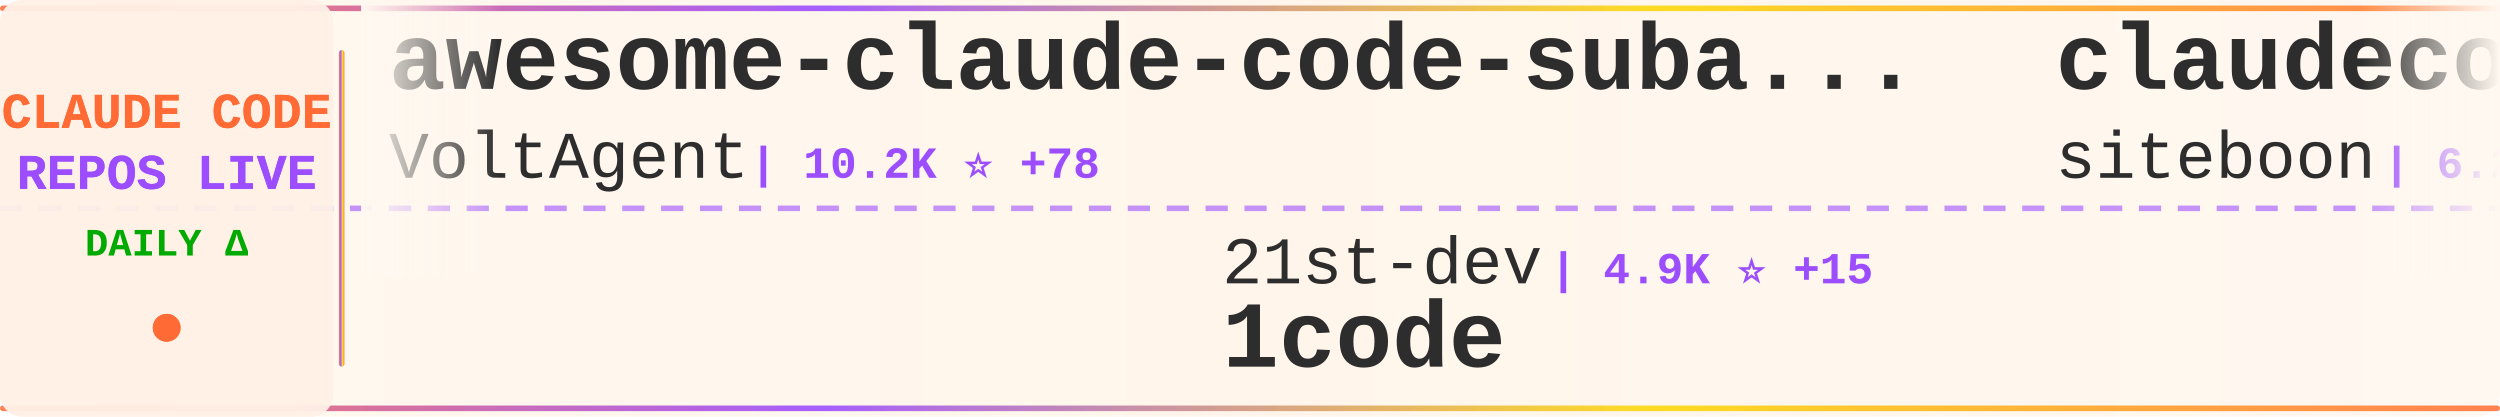
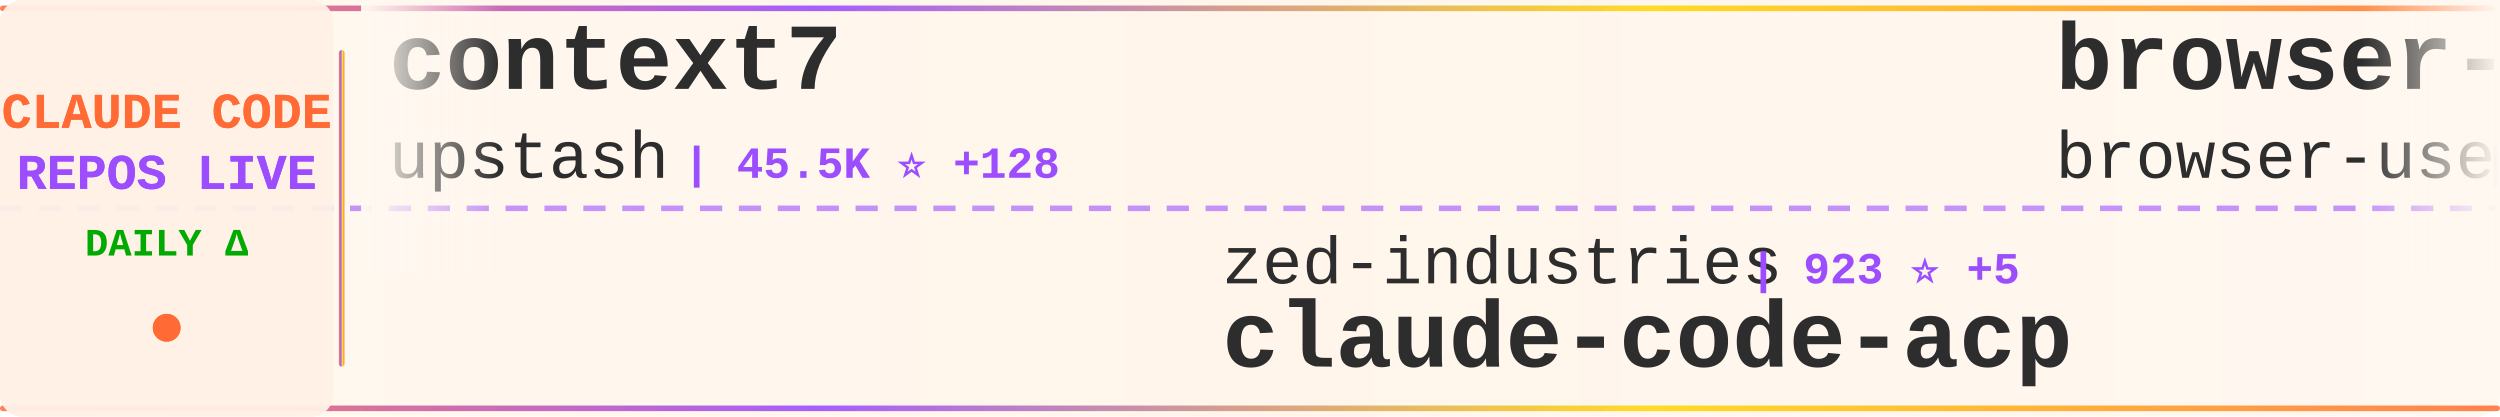
<svg xmlns="http://www.w3.org/2000/svg" width="900" height="150">
  <defs>
    <linearGradient id="tickerBg" x1="0%" y1="0%" x2="100%" y2="0%">
      <stop offset="0%" style="stop-color:#fff8f0;stop-opacity:0.98" />
      <stop offset="50%" style="stop-color:#fff5eb;stop-opacity:1" />
      <stop offset="100%" style="stop-color:#fff8f0;stop-opacity:0.98" />
    </linearGradient>
    <linearGradient id="borderGrad" x1="0%" y1="0%" x2="100%" y2="0%">
      <stop offset="0%" style="stop-color:#FF6B35;stop-opacity:0.85">
        <animate attributeName="stop-opacity" values="0.85;1;0.85" dur="2s" repeatCount="indefinite" />
      </stop>
      <stop offset="33%" style="stop-color:#9C4EFF;stop-opacity:0.9">
        <animate attributeName="stop-opacity" values="0.9;1;0.9" dur="2.2s" repeatCount="indefinite" />
      </stop>
      <stop offset="66%" style="stop-color:#FFD700;stop-opacity:0.85">
        <animate attributeName="stop-opacity" values="0.85;1;0.85" dur="1.8s" repeatCount="indefinite" />
      </stop>
      <stop offset="100%" style="stop-color:#FF6B35;stop-opacity:0.85">
        <animate attributeName="stop-opacity" values="0.85;1;0.85" dur="2s" repeatCount="indefinite" />
      </stop>
    </linearGradient>
    <filter id="textGlow">
      <feGaussianBlur stdDeviation="0.15" result="coloredBlur" />
      <feMerge>
        <feMergeNode in="coloredBlur" />
        <feMergeNode in="SourceGraphic" />
      </feMerge>
    </filter>
    <filter id="metricGlow">
      <feGaussianBlur stdDeviation="0.2" result="coloredBlur" />
      <feMerge>
        <feMergeNode in="coloredBlur" />
        <feMergeNode in="SourceGraphic" />
      </feMerge>
    </filter>
    <linearGradient id="leftFade" x1="0%" y1="0%" x2="100%" y2="0%">
      <stop offset="0%" style="stop-color:#fff8f0;stop-opacity:1" />
      <stop offset="100%" style="stop-color:#fff8f0;stop-opacity:0" />
    </linearGradient>
    <linearGradient id="rightFade" x1="0%" y1="0%" x2="100%" y2="0%">
      <stop offset="0%" style="stop-color:#fff8f0;stop-opacity:0" />
      <stop offset="100%" style="stop-color:#fff8f0;stop-opacity:1" />
    </linearGradient>
  </defs>
  <rect width="900" height="150" fill="url(#tickerBg)" rx="8" />
  <rect x="0" y="2" width="900" height="2" fill="url(#borderGrad)" rx="1" />
  <rect x="0" y="146" width="900" height="2" fill="url(#borderGrad)" rx="1" />
  <line x1="0" y1="75" x2="900" y2="75" stroke="#9C4EFF" stroke-width="2" stroke-dasharray="8 6" opacity="0.6" />
  <rect x="0" y="0" width="120" height="150" fill="#fff0e6" opacity="0.95" rx="8" />
  <text x="60" y="46" font-family="'Courier New', monospace" font-size="18" font-weight="bold" fill="#FF6B35" text-anchor="middle" filter="url(#textGlow)">
    CLAUDE CODE
  </text>
  <text x="60" y="68" font-family="'Courier New', monospace" font-size="18" font-weight="bold" fill="#9C4EFF" text-anchor="middle" filter="url(#textGlow)">
    REPOS LIVE
  </text>
  <text x="60" y="92" font-family="'Courier New', monospace" font-size="14" font-weight="bold" fill="#00aa00" text-anchor="middle">
    DAILY Δ
  </text>
  <circle cx="60" cy="118" r="5" fill="#FF6B35" filter="url(#metricGlow)">
    <animate attributeName="r" values="4;6;4" dur="1.5s" repeatCount="indefinite" />
    <animate attributeName="opacity" values="0.6;1;0.6" dur="1.5s" repeatCount="indefinite" />
  </circle>
  <rect x="122" y="18" width="2" height="114" fill="url(#borderGrad)" rx="1" />
  <clipPath id="tickerClip">
    <rect x="130" y="0" width="770" height="150" />
  </clipPath>
  <g clip-path="url(#tickerClip)">
    <g id="tickerItems">
      <animateTransform attributeName="transform" attributeType="XML" type="translate" from="0 0" to="-3000 0" dur="54s" repeatCount="indefinite" />
      <g transform="translate(0, 0)">
-         <text x="140" y="32" font-family="'Courier New', monospace" font-size="34" font-weight="bold" fill="#2d2d2d">awesome-claude-code-suba...</text>
-         <text x="140" y="64" font-family="'Courier New', monospace" font-size="24" font-weight="normal" fill="#2d2d2d" opacity="1.0">VoltAgent</text>
-         <text x="270" y="64" font-family="'Courier New', monospace" font-size="16" font-weight="bold" fill="#9C4EFF"> | 10.2K ⭐ +78</text>
+         <text x="140" y="32" font-family="'Courier New', monospace" font-size="34" font-weight="bold" fill="#2d2d2d">context7</text>
+         <text x="140" y="64" font-family="'Courier New', monospace" font-size="24" font-weight="normal" fill="#2d2d2d" opacity="1.0">upstash</text>
+         <text x="246" y="64" font-family="'Courier New', monospace" font-size="16" font-weight="bold" fill="#9C4EFF"> | 45.5K ⭐ +128</text>
      </g>
      <g transform="translate(300, 0)">
-         <text x="140" y="102" font-family="'Courier New', monospace" font-size="24" font-weight="normal" fill="#2d2d2d" opacity="1.0">21st-dev</text>
-         <text x="258" y="102" font-family="'Courier New', monospace" font-size="16" font-weight="bold" fill="#9C4EFF"> | 4.9K ⭐ +15</text>
-         <text x="140" y="132" font-family="'Courier New', monospace" font-size="34" font-weight="bold" fill="#2d2d2d">1code</text>
+         <text x="140" y="102" font-family="'Courier New', monospace" font-size="24" font-weight="normal" fill="#2d2d2d" opacity="1.0">zed-industries</text>
+         <text x="330" y="102" font-family="'Courier New', monospace" font-size="16" font-weight="bold" fill="#9C4EFF"> | 923 ⭐ +5</text>
+         <text x="140" y="132" font-family="'Courier New', monospace" font-size="34" font-weight="bold" fill="#2d2d2d">claude-code-acp</text>
      </g>
      <g transform="translate(600, 0)">
-         <text x="140" y="32" font-family="'Courier New', monospace" font-size="34" font-weight="bold" fill="#2d2d2d">claudecodeui</text>
-         <text x="140" y="64" font-family="'Courier New', monospace" font-size="24" font-weight="normal" fill="#2d2d2d" opacity="1.0">siteboon</text>
-         <text x="258" y="64" font-family="'Courier New', monospace" font-size="16" font-weight="bold" fill="#9C4EFF"> | 6.2K ⭐ +34</text>
+         <text x="140" y="32" font-family="'Courier New', monospace" font-size="34" font-weight="bold" fill="#2d2d2d">browser-use</text>
+         <text x="140" y="64" font-family="'Courier New', monospace" font-size="24" font-weight="normal" fill="#2d2d2d" opacity="1.0">browser-use</text>
+         <text x="294" y="64" font-family="'Courier New', monospace" font-size="16" font-weight="bold" fill="#9C4EFF"> | 78.2K ⭐ +53</text>
      </g>
      <g transform="translate(900, 0)">
-         <text x="140" y="102" font-family="'Courier New', monospace" font-size="24" font-weight="normal" fill="#2d2d2d" opacity="1.0">numman-ali</text>
-         <text x="282" y="102" font-family="'Courier New', monospace" font-size="16" font-weight="bold" fill="#9C4EFF"> | 8.2K ⭐ +47</text>
-         <text x="140" y="132" font-family="'Courier New', monospace" font-size="34" font-weight="bold" fill="#2d2d2d">openskills</text>
+         <text x="140" y="102" font-family="'Courier New', monospace" font-size="24" font-weight="normal" fill="#2d2d2d" opacity="1.0">ComposioHQ</text>
+         <text x="282" y="102" font-family="'Courier New', monospace" font-size="16" font-weight="bold" fill="#9C4EFF"> | 34.2K ⭐ +395</text>
+         <text x="140" y="132" font-family="'Courier New', monospace" font-size="34" font-weight="bold" fill="#2d2d2d">awesome-claude-skills</text>
      </g>
      <g transform="translate(1200, 0)">
-         <text x="140" y="32" font-family="'Courier New', monospace" font-size="34" font-weight="bold" fill="#2d2d2d">claude-code</text>
-         <text x="140" y="64" font-family="'Courier New', monospace" font-size="24" font-weight="normal" fill="#2d2d2d" opacity="1.0">laravel</text>
-         <text x="246" y="64" font-family="'Courier New', monospace" font-size="16" font-weight="bold" fill="#9C4EFF"> | 490 ⭐ +1</text>
+         <text x="140" y="32" font-family="'Courier New', monospace" font-size="34" font-weight="bold" fill="#2d2d2d">Claude-Code-Communicatio...</text>
+         <text x="140" y="64" font-family="'Courier New', monospace" font-size="24" font-weight="normal" fill="#2d2d2d" opacity="1.0">nishimoto265</text>
+         <text x="306" y="64" font-family="'Courier New', monospace" font-size="16" font-weight="bold" fill="#9C4EFF"> | 489 ⭐ +1</text>
      </g>
      <g transform="translate(1500, 0)">
-         <text x="140" y="102" font-family="'Courier New', monospace" font-size="24" font-weight="normal" fill="#2d2d2d" opacity="1.0">manzaltu</text>
-         <text x="258" y="102" font-family="'Courier New', monospace" font-size="16" font-weight="bold" fill="#9C4EFF"> | 1.3K ⭐ +3</text>
-         <text x="140" y="132" font-family="'Courier New', monospace" font-size="34" font-weight="bold" fill="#2d2d2d">claude-code-ide.el</text>
+         <text x="140" y="102" font-family="'Courier New', monospace" font-size="24" font-weight="normal" fill="#2d2d2d" opacity="1.0">kn1026</text>
+         <text x="234" y="102" font-family="'Courier New', monospace" font-size="16" font-weight="bold" fill="#9C4EFF"> | 704 ⭐</text>
+         <text x="140" y="132" font-family="'Courier New', monospace" font-size="34" font-weight="bold" fill="#2d2d2d">cc</text>
      </g>
      <g transform="translate(1800, 0)">
-         <text x="140" y="32" font-family="'Courier New', monospace" font-size="34" font-weight="bold" fill="#2d2d2d">claude-code-hooks-master...</text>
-         <text x="140" y="64" font-family="'Courier New', monospace" font-size="24" font-weight="normal" fill="#2d2d2d" opacity="1.0">disler</text>
-         <text x="234" y="64" font-family="'Courier New', monospace" font-size="16" font-weight="bold" fill="#9C4EFF"> | 3.0K ⭐ +69</text>
+         <text x="140" y="32" font-family="'Courier New', monospace" font-size="34" font-weight="bold" fill="#2d2d2d">claude-code-mastering</text>
+         <text x="140" y="64" font-family="'Courier New', monospace" font-size="24" font-weight="normal" fill="#2d2d2d" opacity="1.0">revfactory</text>
+         <text x="282" y="64" font-family="'Courier New', monospace" font-size="16" font-weight="bold" fill="#9C4EFF"> | 754 ⭐ +1</text>
      </g>
      <g transform="translate(2100, 0)">
-         <text x="140" y="102" font-family="'Courier New', monospace" font-size="24" font-weight="normal" fill="#2d2d2d" opacity="1.0">alirezarezvani</text>
-         <text x="330" y="102" font-family="'Courier New', monospace" font-size="16" font-weight="bold" fill="#9C4EFF"> | 510 ⭐ +2</text>
-         <text x="140" y="132" font-family="'Courier New', monospace" font-size="34" font-weight="bold" fill="#2d2d2d">claude-code-tresor</text>
+         <text x="140" y="102" font-family="'Courier New', monospace" font-size="24" font-weight="normal" fill="#2d2d2d" opacity="1.0">slopus</text>
+         <text x="234" y="102" font-family="'Courier New', monospace" font-size="16" font-weight="bold" fill="#9C4EFF"> | 11.5K ⭐ +176</text>
+         <text x="140" y="132" font-family="'Courier New', monospace" font-size="34" font-weight="bold" fill="#2d2d2d">happy</text>
      </g>
      <g transform="translate(2400, 0)">
-         <text x="140" y="32" font-family="'Courier New', monospace" font-size="34" font-weight="bold" fill="#2d2d2d">antigravity-awesome-skil...</text>
-         <text x="140" y="64" font-family="'Courier New', monospace" font-size="24" font-weight="normal" fill="#2d2d2d" opacity="1.0">sickn33</text>
-         <text x="246" y="64" font-family="'Courier New', monospace" font-size="16" font-weight="bold" fill="#9C4EFF"> | 8.5K ⭐ +161</text>
+         <text x="140" y="32" font-family="'Courier New', monospace" font-size="34" font-weight="bold" fill="#2d2d2d">claude-code-chat</text>
+         <text x="140" y="64" font-family="'Courier New', monospace" font-size="24" font-weight="normal" fill="#2d2d2d" opacity="1.0">andrepimenta</text>
+         <text x="306" y="64" font-family="'Courier New', monospace" font-size="16" font-weight="bold" fill="#9C4EFF"> | 990 ⭐</text>
      </g>
      <g transform="translate(2700, 0)">
-         <text x="140" y="102" font-family="'Courier New', monospace" font-size="24" font-weight="normal" fill="#2d2d2d" opacity="1.0">OneRedOak</text>
-         <text x="270" y="102" font-family="'Courier New', monospace" font-size="16" font-weight="bold" fill="#9C4EFF"> | 3.6K ⭐ +4</text>
-         <text x="140" y="132" font-family="'Courier New', monospace" font-size="34" font-weight="bold" fill="#2d2d2d">claude-code-workflows</text>
+         <text x="140" y="102" font-family="'Courier New', monospace" font-size="24" font-weight="normal" fill="#2d2d2d" opacity="1.0">jarrodwatts</text>
+         <text x="294" y="102" font-family="'Courier New', monospace" font-size="16" font-weight="bold" fill="#9C4EFF"> | 925 ⭐ +1</text>
+         <text x="140" y="132" font-family="'Courier New', monospace" font-size="34" font-weight="bold" fill="#2d2d2d">claude-code-config</text>
      </g>
      <g transform="translate(3000, 0)">
-         <text x="140" y="32" font-family="'Courier New', monospace" font-size="34" font-weight="bold" fill="#2d2d2d">awesome-claude-code-suba...</text>
-         <text x="140" y="64" font-family="'Courier New', monospace" font-size="24" font-weight="normal" fill="#2d2d2d" opacity="1.0">VoltAgent</text>
-         <text x="270" y="64" font-family="'Courier New', monospace" font-size="16" font-weight="bold" fill="#9C4EFF"> | 10.2K ⭐ +78</text>
+         <text x="140" y="32" font-family="'Courier New', monospace" font-size="34" font-weight="bold" fill="#2d2d2d">context7</text>
+         <text x="140" y="64" font-family="'Courier New', monospace" font-size="24" font-weight="normal" fill="#2d2d2d" opacity="1.0">upstash</text>
+         <text x="246" y="64" font-family="'Courier New', monospace" font-size="16" font-weight="bold" fill="#9C4EFF"> | 45.5K ⭐ +128</text>
      </g>
      <g transform="translate(3300, 0)">
-         <text x="140" y="102" font-family="'Courier New', monospace" font-size="24" font-weight="normal" fill="#2d2d2d" opacity="1.0">21st-dev</text>
-         <text x="258" y="102" font-family="'Courier New', monospace" font-size="16" font-weight="bold" fill="#9C4EFF"> | 4.9K ⭐ +15</text>
-         <text x="140" y="132" font-family="'Courier New', monospace" font-size="34" font-weight="bold" fill="#2d2d2d">1code</text>
+         <text x="140" y="102" font-family="'Courier New', monospace" font-size="24" font-weight="normal" fill="#2d2d2d" opacity="1.0">zed-industries</text>
+         <text x="330" y="102" font-family="'Courier New', monospace" font-size="16" font-weight="bold" fill="#9C4EFF"> | 923 ⭐ +5</text>
+         <text x="140" y="132" font-family="'Courier New', monospace" font-size="34" font-weight="bold" fill="#2d2d2d">claude-code-acp</text>
      </g>
      <g transform="translate(3600, 0)">
-         <text x="140" y="32" font-family="'Courier New', monospace" font-size="34" font-weight="bold" fill="#2d2d2d">claudecodeui</text>
-         <text x="140" y="64" font-family="'Courier New', monospace" font-size="24" font-weight="normal" fill="#2d2d2d" opacity="1.0">siteboon</text>
-         <text x="258" y="64" font-family="'Courier New', monospace" font-size="16" font-weight="bold" fill="#9C4EFF"> | 6.2K ⭐ +34</text>
+         <text x="140" y="32" font-family="'Courier New', monospace" font-size="34" font-weight="bold" fill="#2d2d2d">browser-use</text>
+         <text x="140" y="64" font-family="'Courier New', monospace" font-size="24" font-weight="normal" fill="#2d2d2d" opacity="1.0">browser-use</text>
+         <text x="294" y="64" font-family="'Courier New', monospace" font-size="16" font-weight="bold" fill="#9C4EFF"> | 78.2K ⭐ +53</text>
      </g>
      <g transform="translate(3900, 0)">
-         <text x="140" y="102" font-family="'Courier New', monospace" font-size="24" font-weight="normal" fill="#2d2d2d" opacity="1.0">numman-ali</text>
-         <text x="282" y="102" font-family="'Courier New', monospace" font-size="16" font-weight="bold" fill="#9C4EFF"> | 8.2K ⭐ +47</text>
-         <text x="140" y="132" font-family="'Courier New', monospace" font-size="34" font-weight="bold" fill="#2d2d2d">openskills</text>
+         <text x="140" y="102" font-family="'Courier New', monospace" font-size="24" font-weight="normal" fill="#2d2d2d" opacity="1.0">ComposioHQ</text>
+         <text x="282" y="102" font-family="'Courier New', monospace" font-size="16" font-weight="bold" fill="#9C4EFF"> | 34.2K ⭐ +395</text>
+         <text x="140" y="132" font-family="'Courier New', monospace" font-size="34" font-weight="bold" fill="#2d2d2d">awesome-claude-skills</text>
      </g>
    </g>
  </g>
  <rect x="130" y="0" width="50" height="100" fill="url(#leftFade)" />
  <rect x="850" y="0" width="50" height="100" fill="url(#rightFade)" />
</svg>
